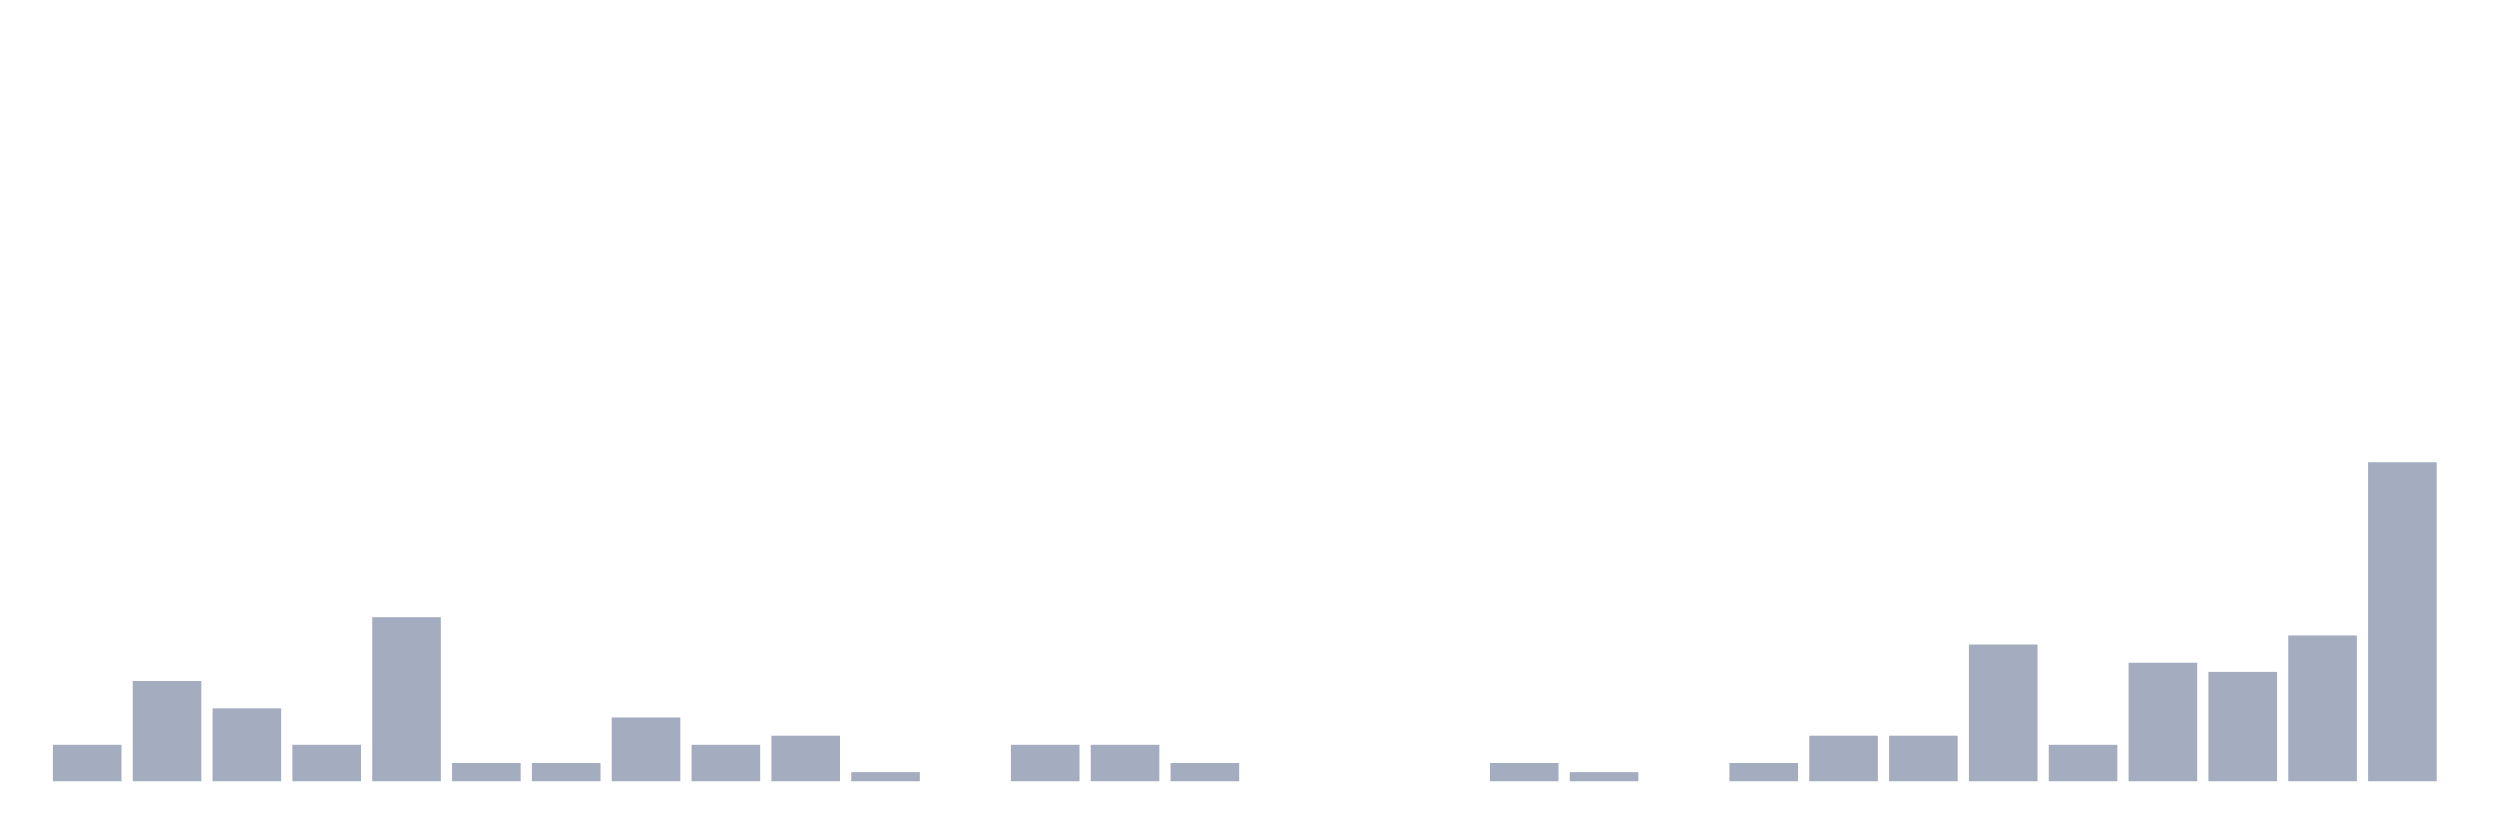
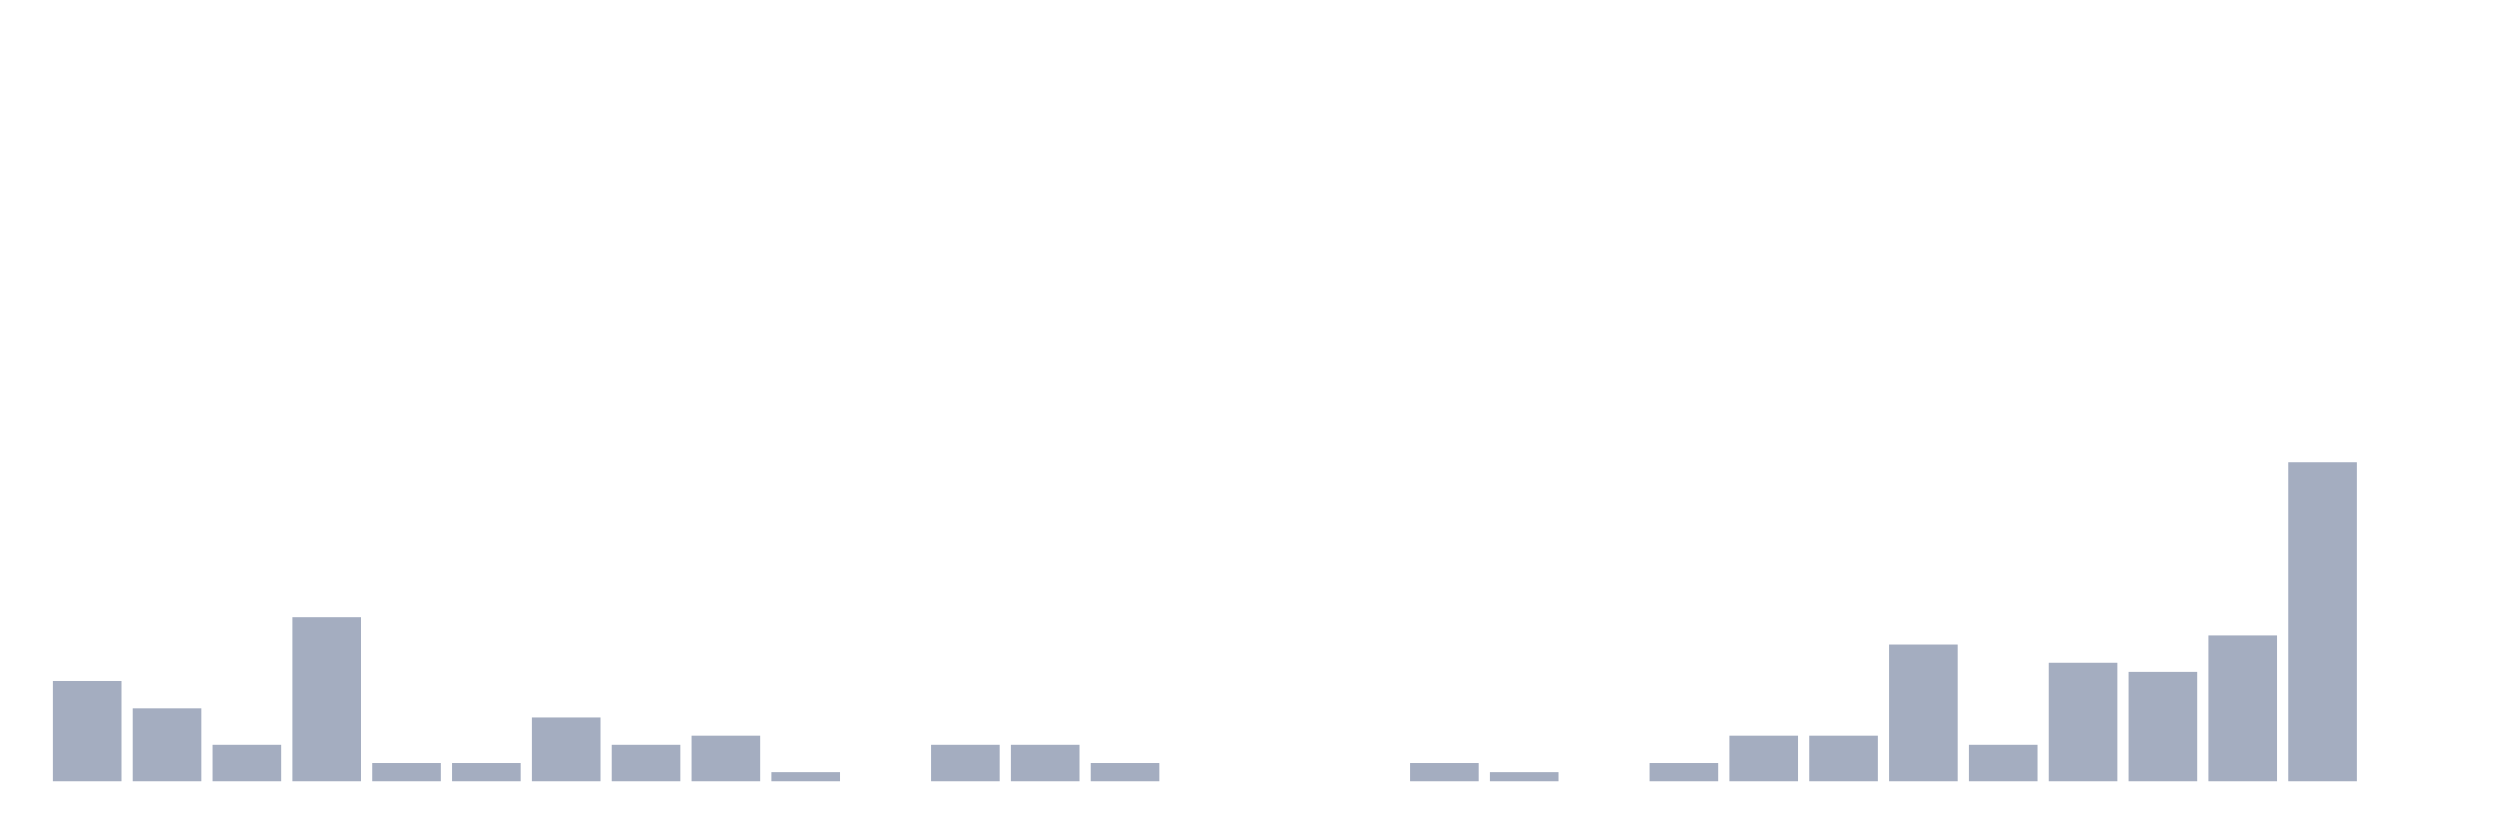
<svg xmlns="http://www.w3.org/2000/svg" viewBox="0 0 480 160">
  <g transform="translate(10,10)">
-     <rect class="bar" x="0.153" width="13.175" y="133" height="7" fill="rgb(164,173,192)" />
-     <rect class="bar" x="15.482" width="13.175" y="120.75" height="19.25" fill="rgb(164,173,192)" />
-     <rect class="bar" x="30.81" width="13.175" y="126" height="14" fill="rgb(164,173,192)" />
-     <rect class="bar" x="46.138" width="13.175" y="133" height="7" fill="rgb(164,173,192)" />
-     <rect class="bar" x="61.466" width="13.175" y="108.5" height="31.5" fill="rgb(164,173,192)" />
+     <rect class="bar" x="0.153" width="13.175" y="120.75" height="19.25" fill="rgb(164,173,192)" />
+     <rect class="bar" x="15.482" width="13.175" y="126" height="14" fill="rgb(164,173,192)" />
+     <rect class="bar" x="30.81" width="13.175" y="133" height="7" fill="rgb(164,173,192)" />
+     <rect class="bar" x="46.138" width="13.175" y="108.5" height="31.5" fill="rgb(164,173,192)" />
+     <rect class="bar" x="61.466" width="13.175" y="136.5" height="3.5" fill="rgb(164,173,192)" />
    <rect class="bar" x="76.794" width="13.175" y="136.5" height="3.5" fill="rgb(164,173,192)" />
-     <rect class="bar" x="92.123" width="13.175" y="136.5" height="3.5" fill="rgb(164,173,192)" />
-     <rect class="bar" x="107.451" width="13.175" y="127.75" height="12.25" fill="rgb(164,173,192)" />
-     <rect class="bar" x="122.779" width="13.175" y="133" height="7" fill="rgb(164,173,192)" />
-     <rect class="bar" x="138.107" width="13.175" y="131.25" height="8.75" fill="rgb(164,173,192)" />
-     <rect class="bar" x="153.436" width="13.175" y="138.25" height="1.75" fill="rgb(164,173,192)" />
-     <rect class="bar" x="168.764" width="13.175" y="140" height="0" fill="rgb(164,173,192)" />
+     <rect class="bar" x="92.123" width="13.175" y="127.75" height="12.25" fill="rgb(164,173,192)" />
+     <rect class="bar" x="107.451" width="13.175" y="133" height="7" fill="rgb(164,173,192)" />
+     <rect class="bar" x="122.779" width="13.175" y="131.25" height="8.75" fill="rgb(164,173,192)" />
+     <rect class="bar" x="138.107" width="13.175" y="138.25" height="1.75" fill="rgb(164,173,192)" />
+     <rect class="bar" x="153.436" width="13.175" y="140" height="0" fill="rgb(164,173,192)" />
+     <rect class="bar" x="168.764" width="13.175" y="133" height="7" fill="rgb(164,173,192)" />
    <rect class="bar" x="184.092" width="13.175" y="133" height="7" fill="rgb(164,173,192)" />
-     <rect class="bar" x="199.42" width="13.175" y="133" height="7" fill="rgb(164,173,192)" />
-     <rect class="bar" x="214.748" width="13.175" y="136.5" height="3.5" fill="rgb(164,173,192)" />
+     <rect class="bar" x="199.42" width="13.175" y="136.5" height="3.5" fill="rgb(164,173,192)" />
+     <rect class="bar" x="214.748" width="13.175" y="140" height="0" fill="rgb(164,173,192)" />
    <rect class="bar" x="230.077" width="13.175" y="140" height="0" fill="rgb(164,173,192)" />
    <rect class="bar" x="245.405" width="13.175" y="140" height="0" fill="rgb(164,173,192)" />
-     <rect class="bar" x="260.733" width="13.175" y="140" height="0" fill="rgb(164,173,192)" />
-     <rect class="bar" x="276.061" width="13.175" y="136.5" height="3.5" fill="rgb(164,173,192)" />
-     <rect class="bar" x="291.39" width="13.175" y="138.25" height="1.75" fill="rgb(164,173,192)" />
-     <rect class="bar" x="306.718" width="13.175" y="140" height="0" fill="rgb(164,173,192)" />
-     <rect class="bar" x="322.046" width="13.175" y="136.5" height="3.5" fill="rgb(164,173,192)" />
+     <rect class="bar" x="260.733" width="13.175" y="136.5" height="3.5" fill="rgb(164,173,192)" />
+     <rect class="bar" x="276.061" width="13.175" y="138.25" height="1.75" fill="rgb(164,173,192)" />
+     <rect class="bar" x="291.39" width="13.175" y="140" height="0" fill="rgb(164,173,192)" />
+     <rect class="bar" x="306.718" width="13.175" y="136.5" height="3.5" fill="rgb(164,173,192)" />
+     <rect class="bar" x="322.046" width="13.175" y="131.25" height="8.75" fill="rgb(164,173,192)" />
    <rect class="bar" x="337.374" width="13.175" y="131.25" height="8.75" fill="rgb(164,173,192)" />
-     <rect class="bar" x="352.702" width="13.175" y="131.25" height="8.75" fill="rgb(164,173,192)" />
-     <rect class="bar" x="368.031" width="13.175" y="113.75" height="26.25" fill="rgb(164,173,192)" />
-     <rect class="bar" x="383.359" width="13.175" y="133" height="7" fill="rgb(164,173,192)" />
-     <rect class="bar" x="398.687" width="13.175" y="117.25" height="22.75" fill="rgb(164,173,192)" />
-     <rect class="bar" x="414.015" width="13.175" y="119" height="21" fill="rgb(164,173,192)" />
-     <rect class="bar" x="429.344" width="13.175" y="112" height="28" fill="rgb(164,173,192)" />
-     <rect class="bar" x="444.672" width="13.175" y="78.75" height="61.25" fill="rgb(164,173,192)" />
+     <rect class="bar" x="352.702" width="13.175" y="113.75" height="26.25" fill="rgb(164,173,192)" />
+     <rect class="bar" x="368.031" width="13.175" y="133" height="7" fill="rgb(164,173,192)" />
+     <rect class="bar" x="383.359" width="13.175" y="117.25" height="22.75" fill="rgb(164,173,192)" />
+     <rect class="bar" x="398.687" width="13.175" y="119" height="21" fill="rgb(164,173,192)" />
+     <rect class="bar" x="414.015" width="13.175" y="112" height="28" fill="rgb(164,173,192)" />
+     <rect class="bar" x="429.344" width="13.175" y="78.75" height="61.25" fill="rgb(164,173,192)" />
+     <rect class="bar" x="444.672" width="13.175" y="140" height="0" fill="rgb(164,173,192)" />
  </g>
</svg>
